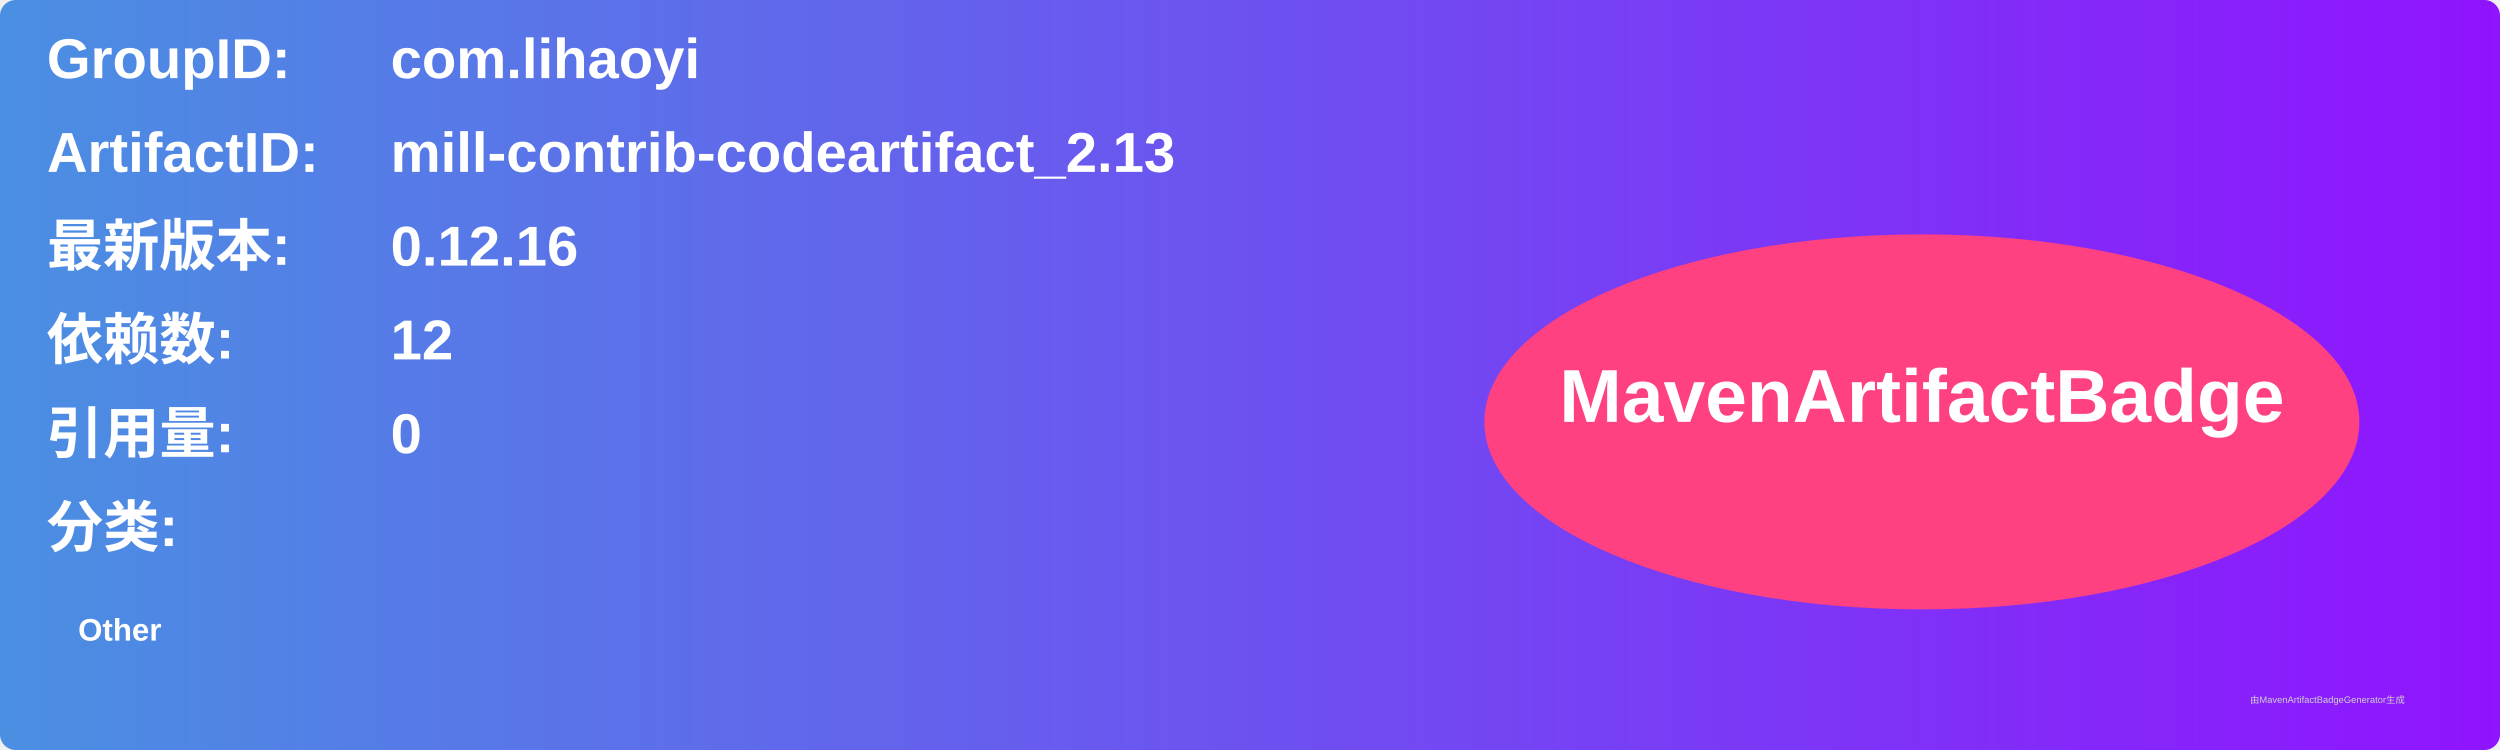
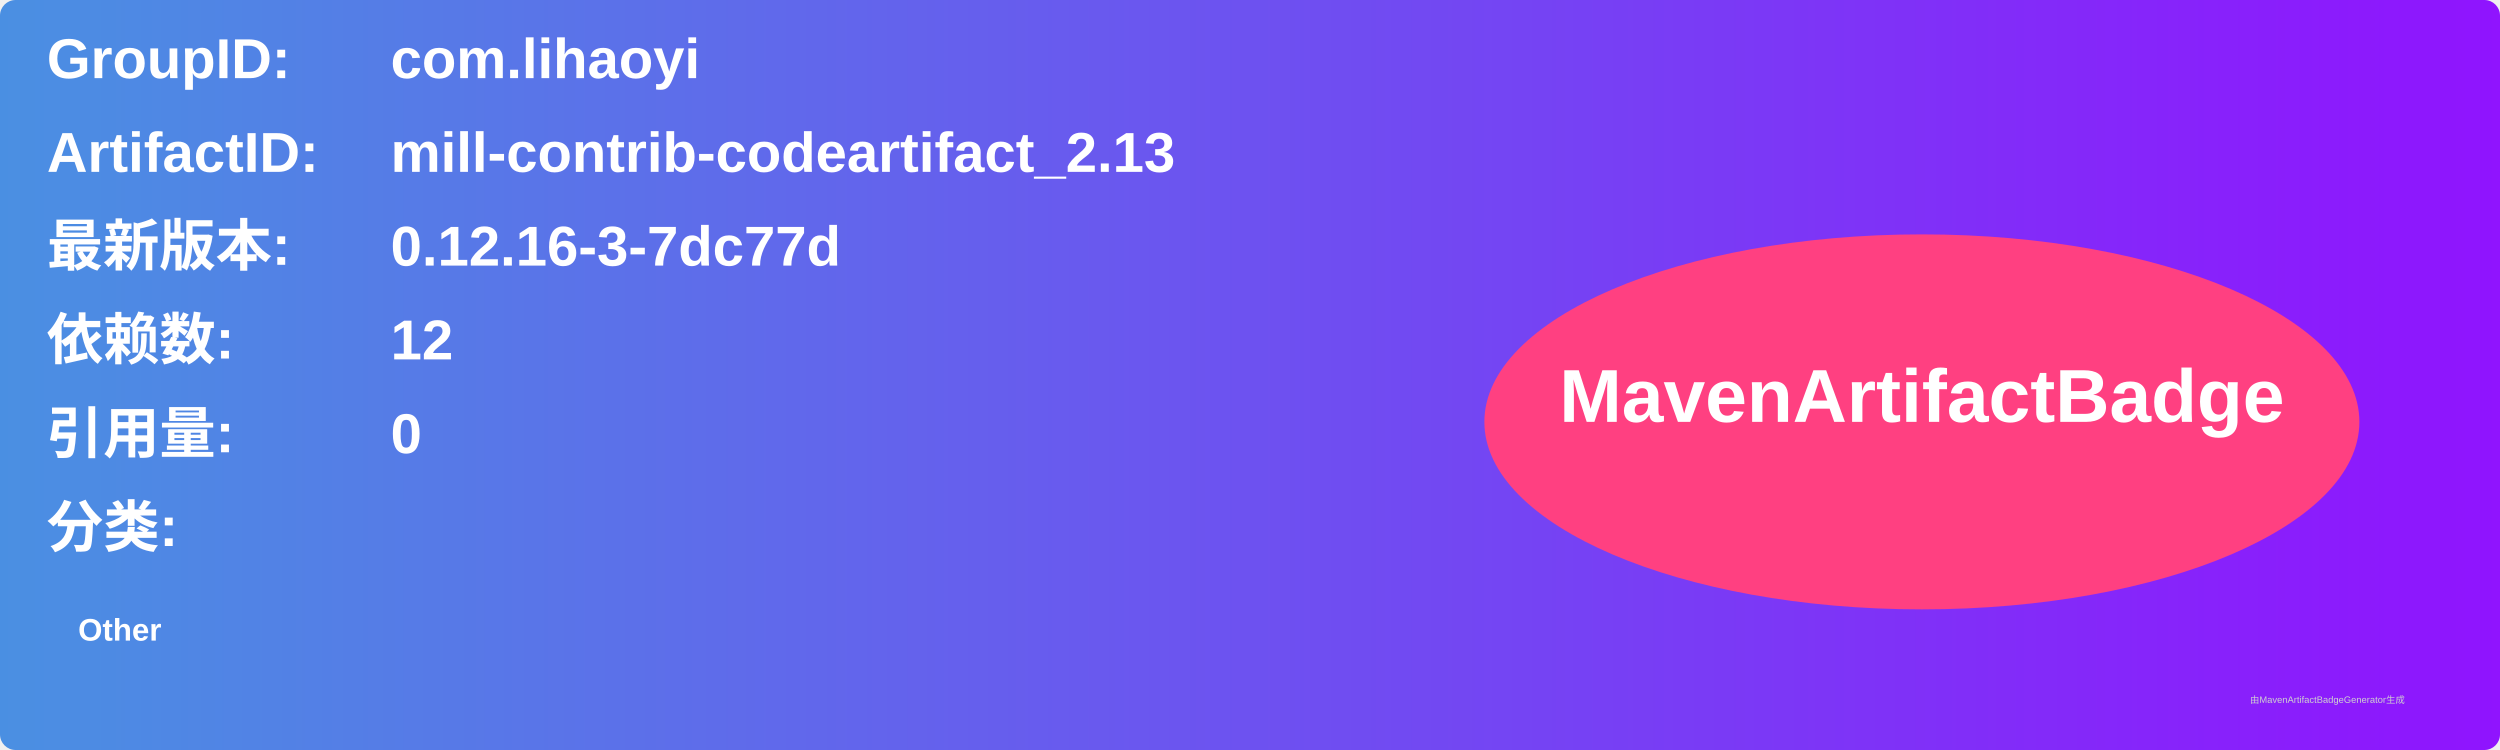
<svg xmlns="http://www.w3.org/2000/svg" width="800" height="240" viewBox="0 0 800 240">
  <linearGradient id="grad" x1="0%" y1="0%" x2="100%" y2="0%">
    <stop offset="0%" stop-color="#4a90e2" />
    <stop offset="100%" stop-color="#9013fe" />
  </linearGradient>
  <rect width="100%" height="100%" rx="5" ry="5" fill="url(#grad)" />
  <g transform="translate(15, 15)">
    <text x="0" y="10" font-family="Arial" font-size="18" fill="white" font-weight="bold" width="260">GroupID:</text>
    <text x="110" y="10" font-family="Arial" font-size="18" fill="white" font-weight="bold" width="460">com.lihaoyi</text>
    <text x="0" y="40" font-family="Arial" font-size="18" fill="white" font-weight="bold" width="260">ArtifactID:</text>
    <text x="110" y="40" font-family="Arial" font-size="18" fill="white" font-weight="bold" width="460">mill-contrib-codeartifact_2.13</text>
    <text x="0" y="70" font-family="Arial" font-size="18" fill="white" font-weight="bold">最新版本:</text>
    <text x="110" y="70" font-family="Arial" font-size="18" fill="white" font-weight="bold">
-       <tspan font-weight="bold">0.12.16</tspan>
+       <tspan font-weight="bold">0.12.16-3-7dc77d</tspan>
    </text>
    <text x="0" y="100" font-family="Arial" font-size="18" fill="white" font-weight="bold">依赖数: </text>
    <text x="110" y="100" font-family="Arial" font-size="18" fill="white">
      <tspan font-weight="bold">12</tspan>
    </text>
    <text x="0" y="130" font-family="Arial" font-size="18" fill="white" font-weight="bold">引用量: </text>
    <text x="110" y="130" font-family="Arial" font-size="18" fill="white">
      <tspan font-weight="bold">0</tspan>
    </text>
    <text x="0" y="160" font-family="Arial" font-size="18" fill="white" font-weight="bold">分类:</text>
    <text x="10" y="190" font-family="Arial" font-size="10" fill="white">
      <tspan font-weight="bold">Other</tspan>
    </text>
    <ellipse cx="600" cy="120" rx="140" ry="60" fill="#ff4081" />
    <text x="600" y="120" text-anchor="middle" font-family="Arial" font-size="24" fill="white" font-weight="bold">MavenArtifactBadge</text>
  </g>
  <text x="720" y="225" font-family="Arial" font-size="3" fill="#d0d0d0">由MavenArtifactBadgeGenerator生成</text>
</svg>
